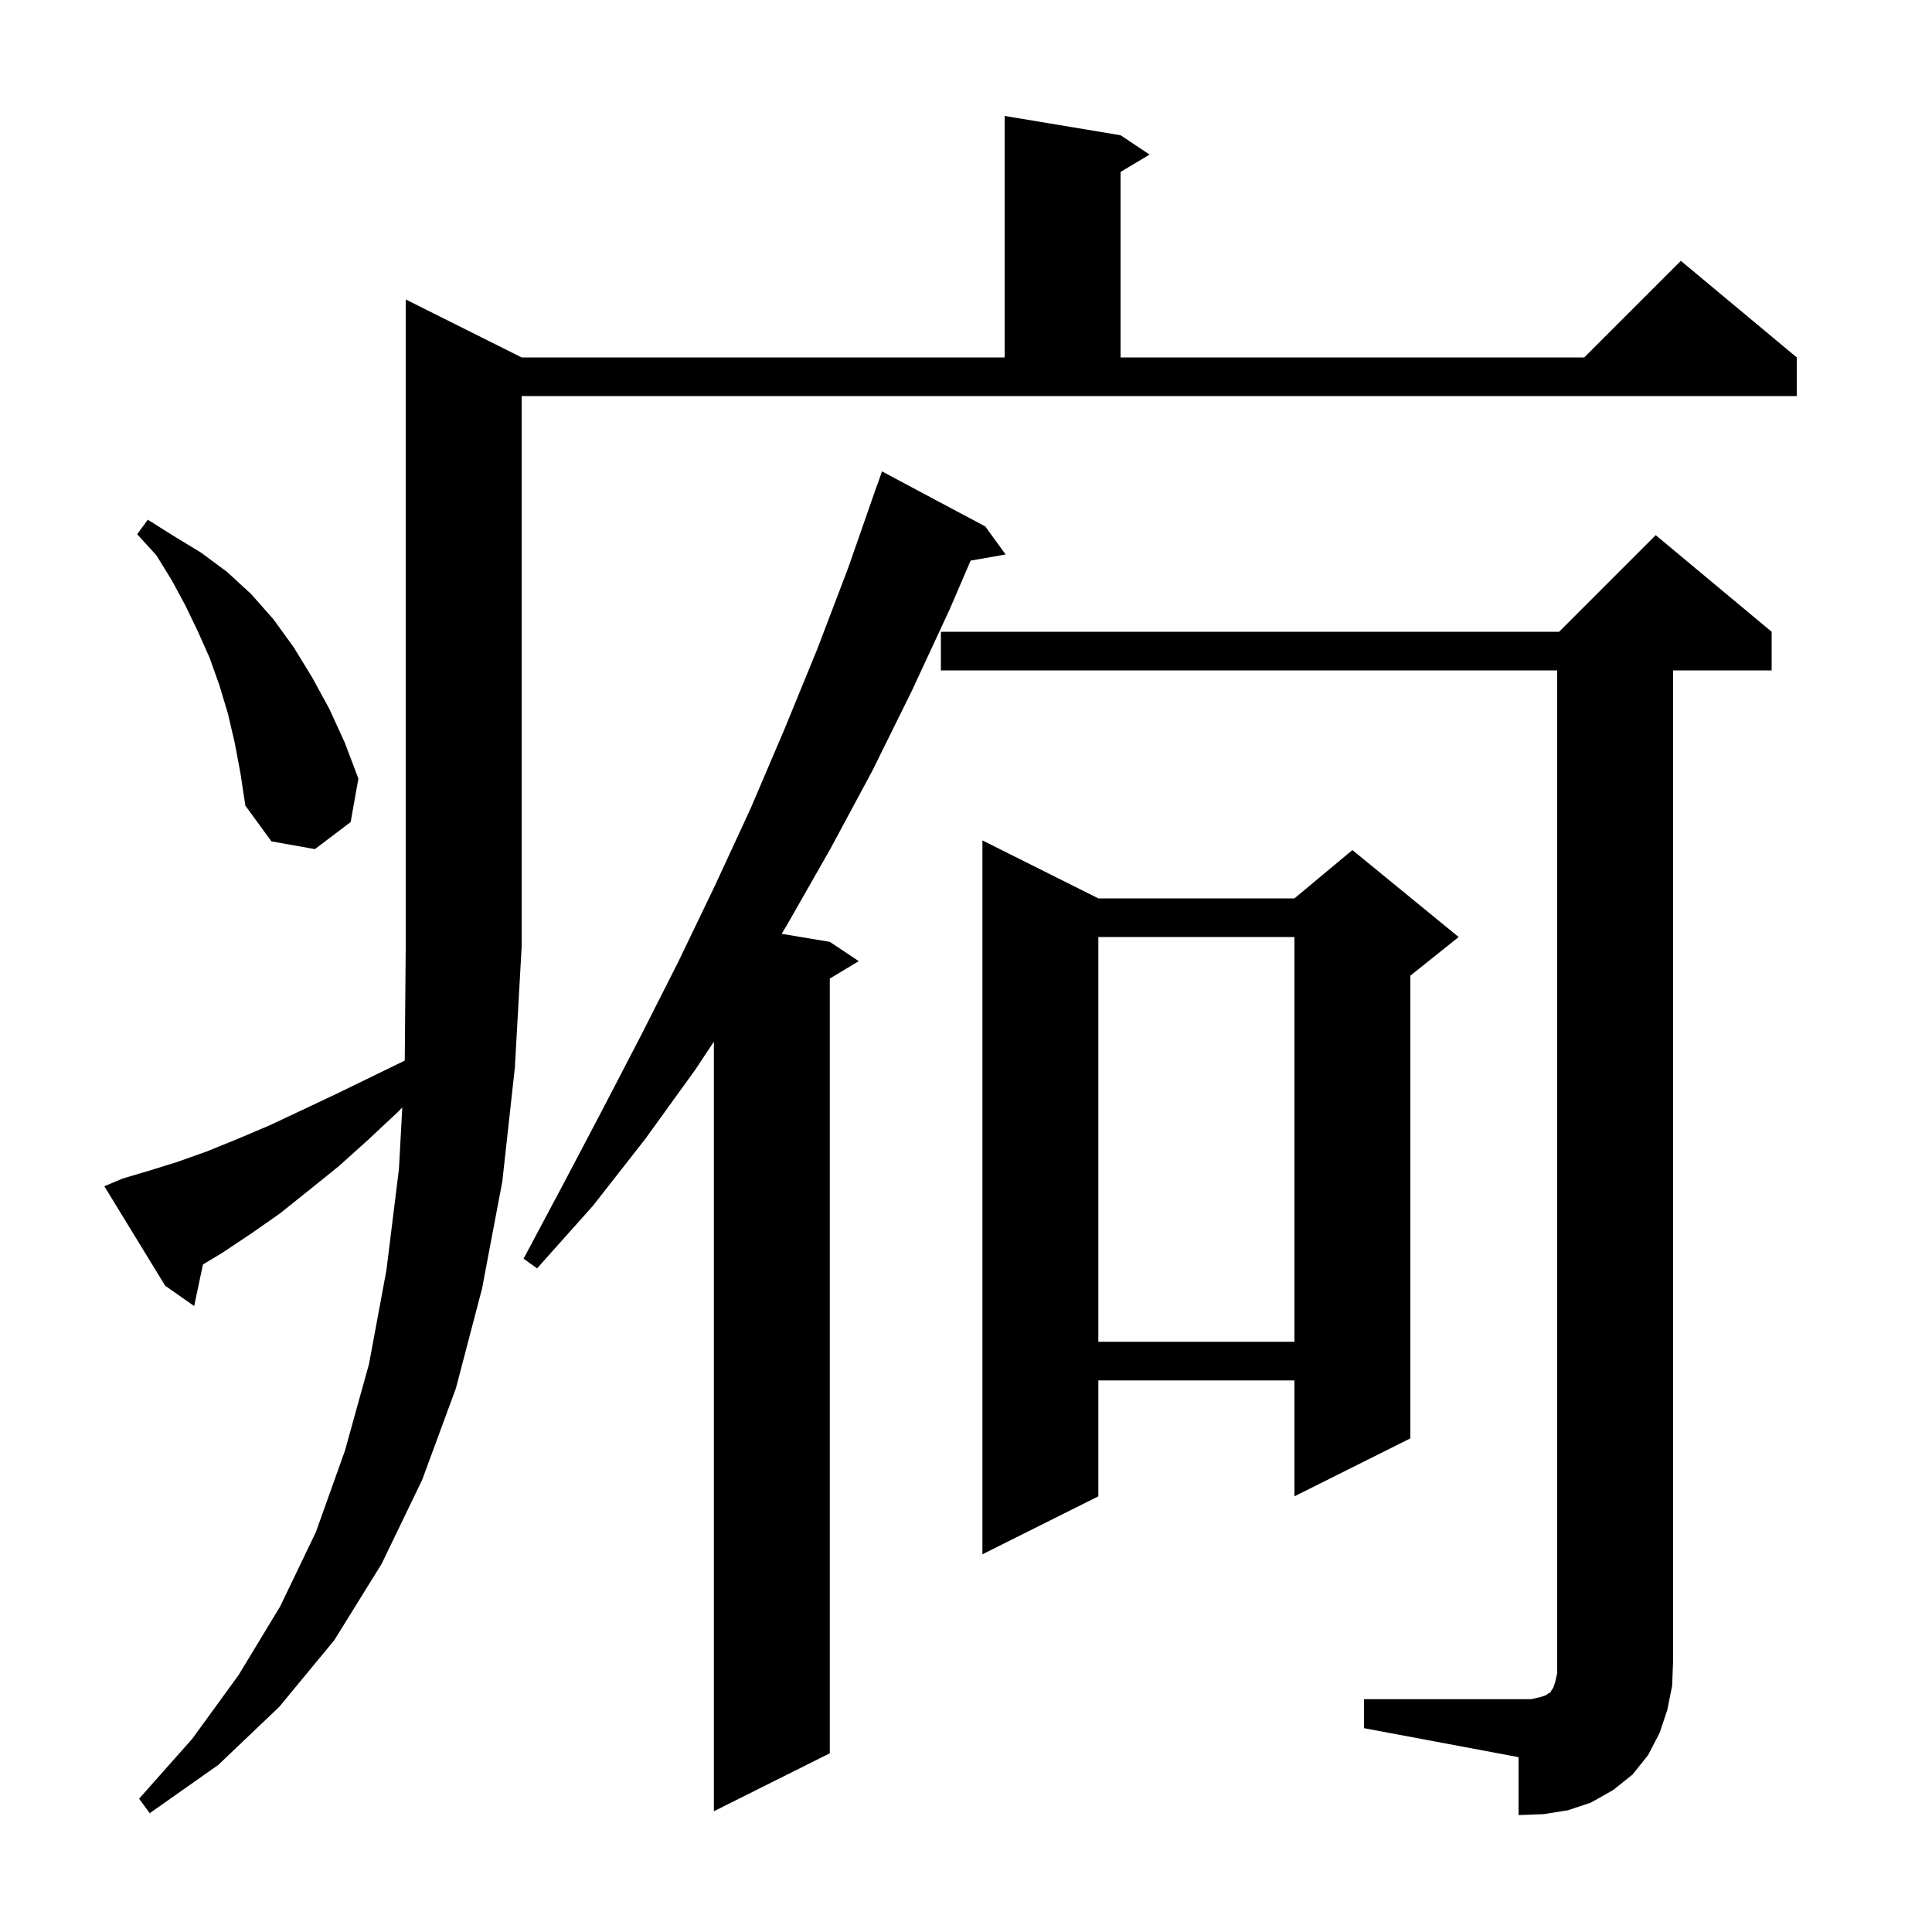
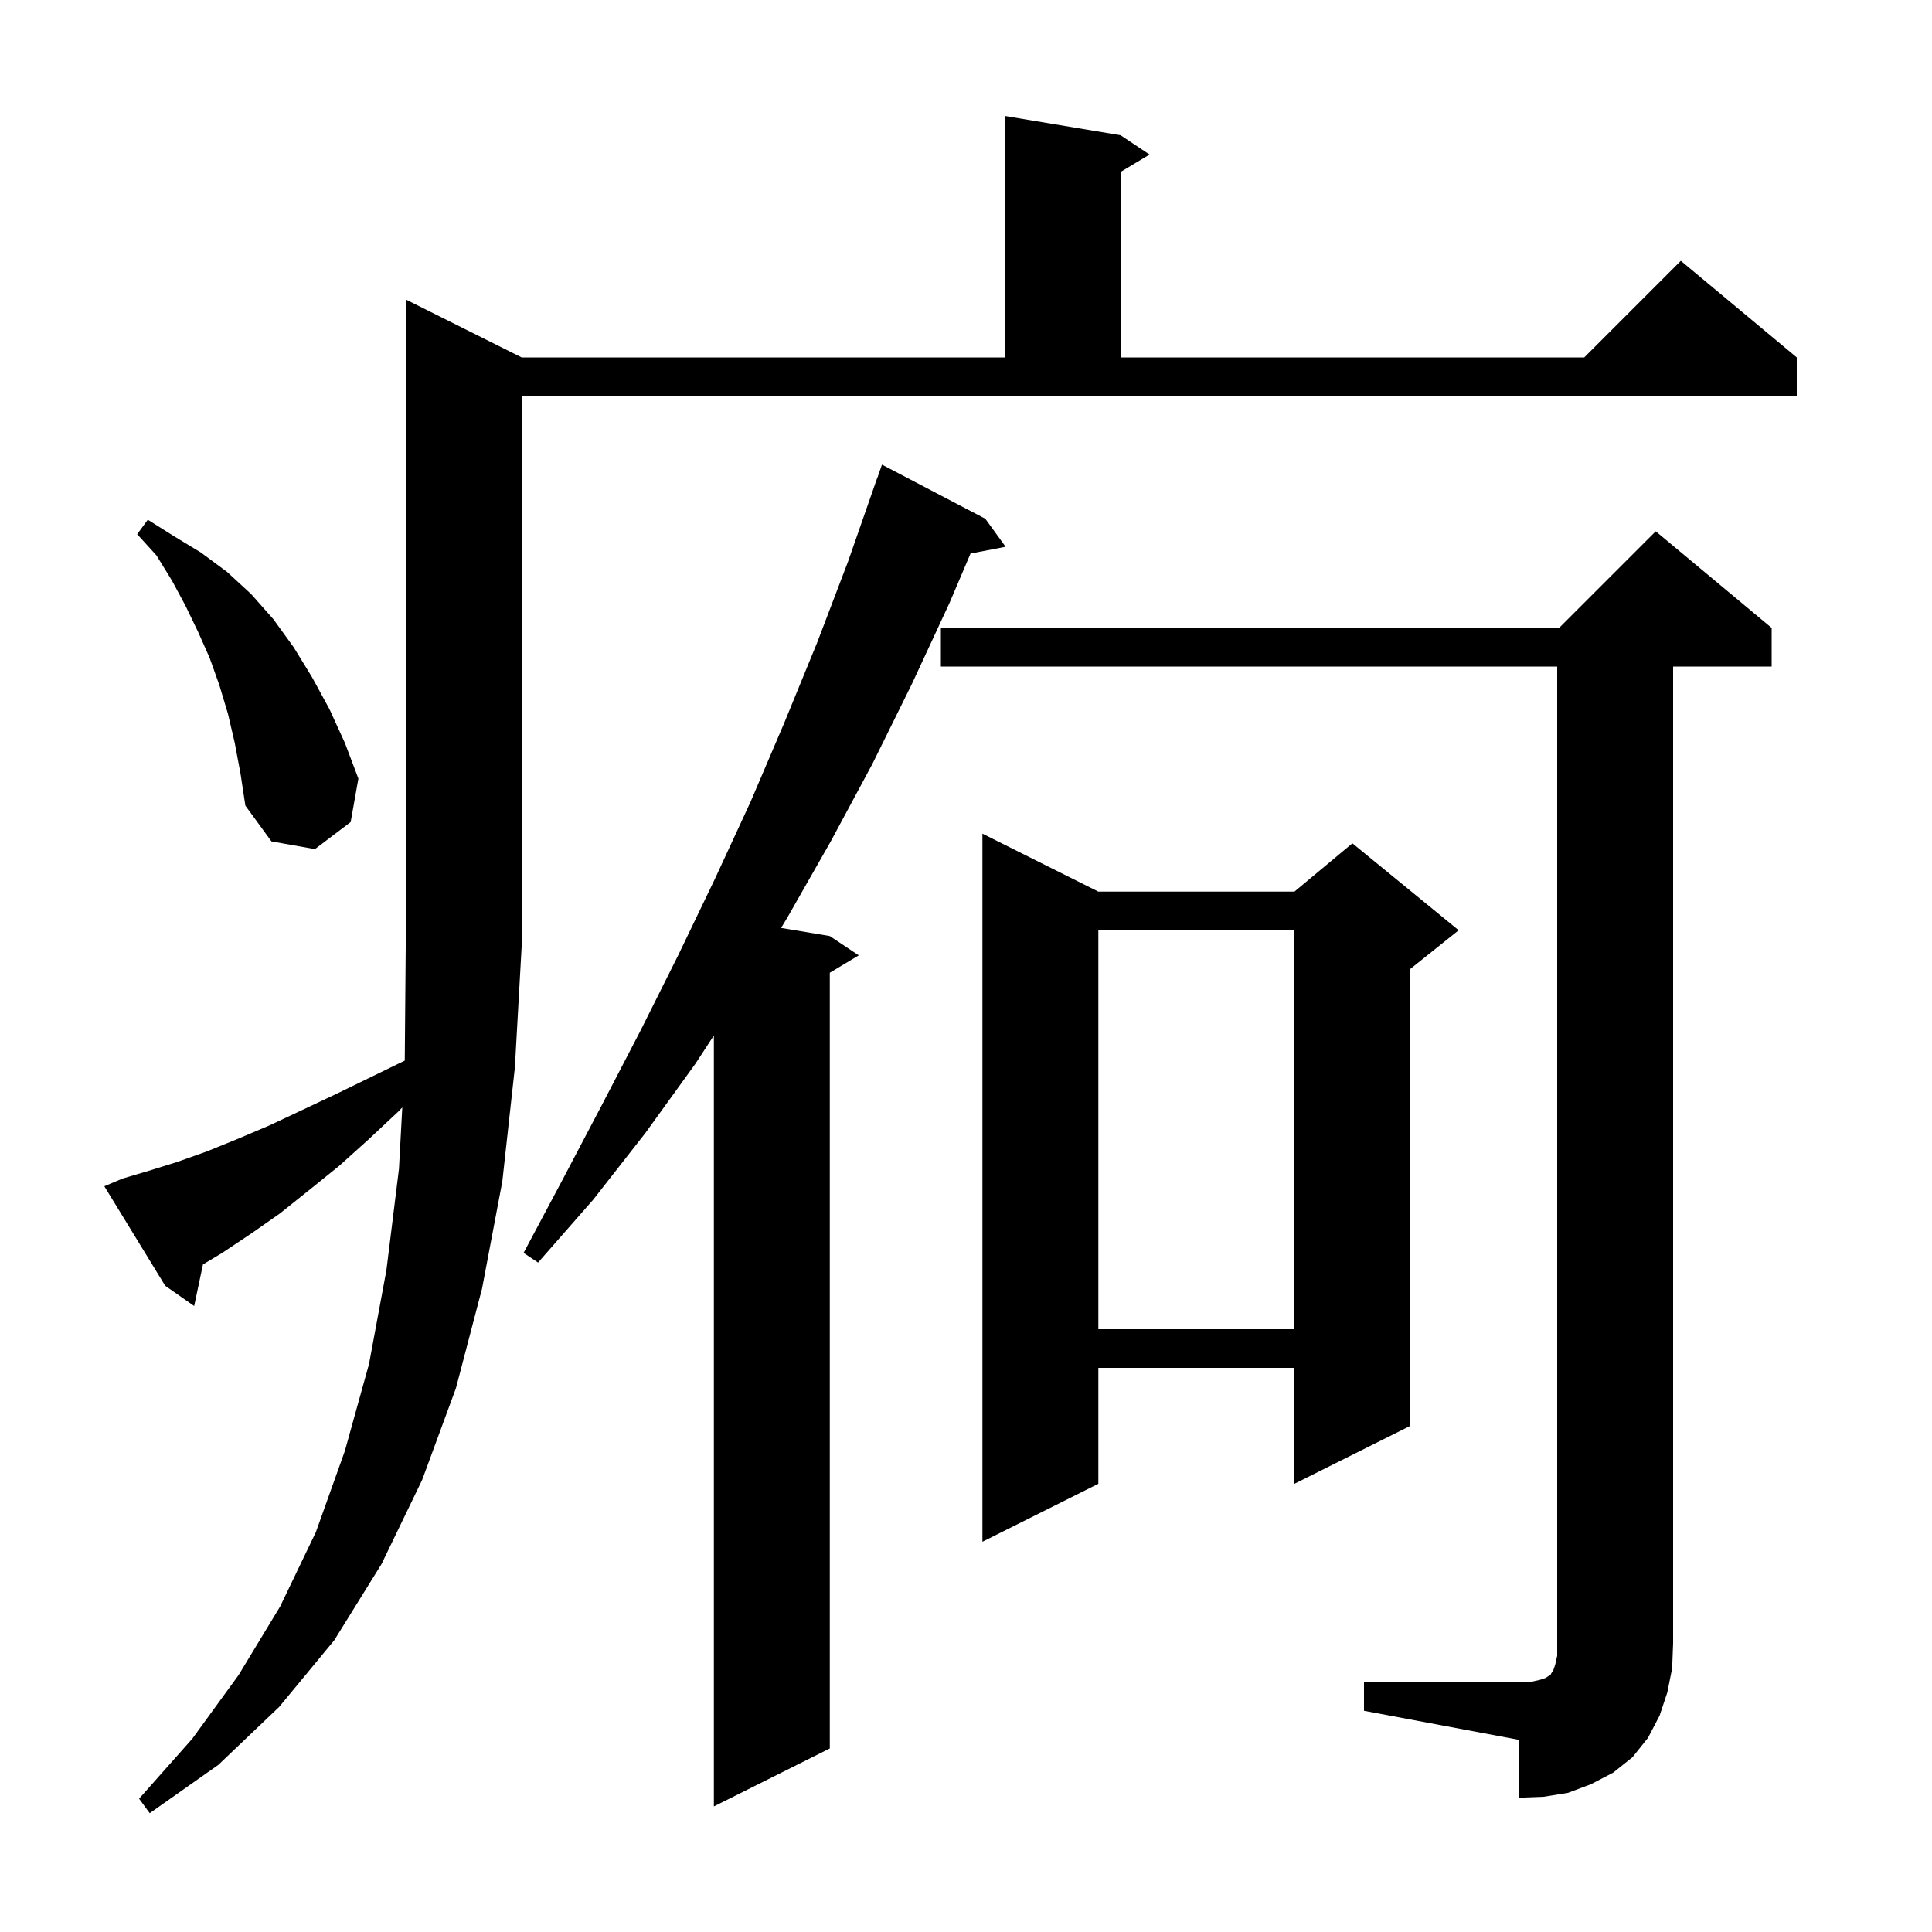
<svg xmlns="http://www.w3.org/2000/svg" version="1.1" baseProfile="full" viewBox="0 0 200 200" width="200" height="200">
  <g fill="black">
-     <path d="M 141.2 175.9 L 158.5 175.9 L 159.4 175.7 L 160.0 175.5 L 160.3 175.3 L 160.5 175.2 L 160.6 175.0 L 160.8 174.7 L 161.0 174.1 L 161.2 173.2 L 161.2 69.4 L 97.4 69.4 L 97.4 65.4 L 161.4 65.4 L 171.4 55.4 L 183.4 65.4 L 183.4 69.4 L 173.2 69.4 L 173.2 171.9 L 173.1 174.5 L 172.6 177.0 L 171.8 179.4 L 170.6 181.7 L 169.0 183.7 L 167.0 185.3 L 164.7 186.6 L 162.3 187.4 L 159.8 187.8 L 157.2 187.9 L 157.2 181.9 L 141.2 178.9 Z M 12.7 122.0 L 15.4 121.2 L 18.3 120.3 L 21.4 119.2 L 24.6 117.9 L 27.9 116.5 L 31.3 114.9 L 34.9 113.2 L 38.6 111.4 L 41.901 109.792 L 42.0 98.0 L 42.0 31.0 L 54.0 37.0 L 104.0 37.0 L 104.0 12.0 L 116.0 14.0 L 119.0 16.0 L 116.0 17.8 L 116.0 37.0 L 164.0 37.0 L 174.0 27.0 L 186.0 37.0 L 186.0 41.0 L 54.0 41.0 L 54.0 98.0 L 53.3 110.5 L 52.0 122.3 L 49.9 133.4 L 47.2 143.7 L 43.7 153.2 L 39.5 161.9 L 34.6 169.8 L 28.9 176.7 L 22.6 182.7 L 15.5 187.7 L 14.4 186.2 L 19.9 180.0 L 24.7 173.4 L 29.0 166.3 L 32.7 158.6 L 35.7 150.2 L 38.2 141.2 L 40.0 131.5 L 41.3 121.0 L 41.644 114.642 L 41.2 115.1 L 38.1 118.0 L 35.1 120.7 L 32.0 123.2 L 29.0 125.6 L 26.0 127.7 L 23.0 129.7 L 21.01 130.894 L 20.1 135.2 L 17.1 133.1 L 10.8 122.8 Z M 102.0 54.5 L 104.1 57.4 L 100.479 58.035 L 98.3 63.1 L 94.4 71.5 L 90.3 79.8 L 86.0 87.8 L 81.5 95.7 L 80.914 96.669 L 85.9 97.5 L 88.9 99.5 L 85.9 101.3 L 85.9 181.5 L 73.9 187.5 L 73.9 107.831 L 72.0 110.7 L 66.8 117.9 L 61.4 124.8 L 55.6 131.3 L 54.2 130.3 L 58.3 122.6 L 62.3 115.0 L 66.3 107.3 L 70.2 99.6 L 74.0 91.7 L 77.7 83.7 L 81.2 75.5 L 84.6 67.2 L 87.8 58.8 L 90.8 50.2 L 90.812 50.204 L 91.3 48.8 Z M 113.7 93.0 L 134.0 93.0 L 140.0 88.0 L 151.0 97.0 L 146.0 101.0 L 146.0 148.9 L 134.0 154.9 L 134.0 142.9 L 113.7 142.9 L 113.7 154.9 L 101.7 160.9 L 101.7 87.0 Z M 113.7 97.0 L 113.7 138.9 L 134.0 138.9 L 134.0 97.0 Z M 24.3 76.9 L 23.6 73.9 L 22.7 70.9 L 21.7 68.1 L 20.5 65.4 L 19.2 62.7 L 17.8 60.1 L 16.2 57.5 L 14.2 55.3 L 15.3 53.8 L 18.0 55.5 L 20.8 57.2 L 23.5 59.2 L 26.0 61.5 L 28.3 64.1 L 30.4 67.0 L 32.3 70.1 L 34.1 73.4 L 35.7 76.9 L 37.1 80.6 L 36.3 85.1 L 32.6 87.9 L 28.1 87.1 L 25.4 83.4 L 24.9 80.1 Z " />
+     <path d="M 12.7 122.0 L 15.4 121.2 L 18.3 120.3 L 21.4 119.2 L 24.6 117.9 L 27.9 116.5 L 31.3 114.9 L 34.9 113.2 L 38.6 111.4 L 41.901 109.792 L 42.0 98.0 L 42.0 31.0 L 54.0 37.0 L 104.0 37.0 L 104.0 12.0 L 116.0 14.0 L 119.0 16.0 L 116.0 17.8 L 116.0 37.0 L 164.0 37.0 L 174.0 27.0 L 186.0 37.0 L 186.0 41.0 L 54.0 41.0 L 54.0 98.0 L 53.3 110.5 L 52.0 122.3 L 49.9 133.4 L 47.2 143.7 L 43.7 153.2 L 39.5 161.9 L 34.6 169.8 L 28.9 176.7 L 22.6 182.7 L 15.5 187.7 L 14.4 186.2 L 19.9 180.0 L 24.7 173.4 L 29.0 166.3 L 32.7 158.6 L 35.7 150.2 L 38.2 141.2 L 40.0 131.5 L 41.3 121.0 L 41.644 114.642 L 41.2 115.1 L 38.1 118.0 L 35.1 120.7 L 32.0 123.2 L 29.0 125.6 L 26.0 127.7 L 23.0 129.7 L 21.01 130.894 L 20.1 135.2 L 17.1 133.1 L 10.8 122.8 Z M 102.0 53.7 L 104.1 56.6 L 100.469 57.301 L 98.3 62.4 L 94.4 70.8 L 90.3 79.1 L 86.0 87.1 L 81.5 95.0 L 80.859 96.06 L 85.9 96.9 L 88.9 98.9 L 85.9 100.7 L 85.9 181.0 L 73.9 187.0 L 73.9 107.192 L 72.0 110.1 L 66.8 117.3 L 61.4 124.2 L 55.7 130.7 L 54.2 129.7 L 58.3 122.0 L 62.3 114.4 L 66.3 106.7 L 70.2 98.9 L 74.0 91.0 L 77.7 83.0 L 81.2 74.8 L 84.6 66.5 L 87.8 58.1 L 90.8 49.5 L 90.812 49.504 L 91.3 48.1 Z M 141.2 174.1 L 158.5 174.1 L 159.4 173.9 L 160.0 173.7 L 160.3 173.5 L 160.5 173.4 L 160.6 173.2 L 160.8 172.9 L 161.0 172.3 L 161.2 171.4 L 161.2 69.0 L 97.4 69.0 L 97.4 65.0 L 161.4 65.0 L 171.4 55.0 L 183.4 65.0 L 183.4 69.0 L 173.2 69.0 L 173.2 170.1 L 173.1 172.7 L 172.6 175.2 L 171.8 177.6 L 170.6 179.9 L 169.0 181.9 L 167.0 183.5 L 164.7 184.7 L 162.3 185.6 L 159.8 186.0 L 157.2 186.1 L 157.2 180.1 L 141.2 177.1 Z M 113.7 92.3 L 134.0 92.3 L 140.0 87.3 L 151.0 96.3 L 146.0 100.3 L 146.0 147.6 L 134.0 153.6 L 134.0 141.6 L 113.7 141.6 L 113.7 153.6 L 101.7 159.6 L 101.7 86.3 Z M 113.7 96.3 L 113.7 137.6 L 134.0 137.6 L 134.0 96.3 Z M 24.3 76.9 L 23.6 73.9 L 22.7 70.9 L 21.7 68.1 L 20.5 65.4 L 19.2 62.7 L 17.8 60.1 L 16.2 57.5 L 14.2 55.3 L 15.3 53.8 L 18.0 55.5 L 20.8 57.2 L 23.5 59.2 L 26.0 61.5 L 28.3 64.1 L 30.4 67.0 L 32.3 70.1 L 34.1 73.4 L 35.7 76.9 L 37.1 80.6 L 36.3 85.1 L 32.6 87.9 L 28.1 87.1 L 25.4 83.4 L 24.9 80.1 Z " />
  </g>
</svg>
